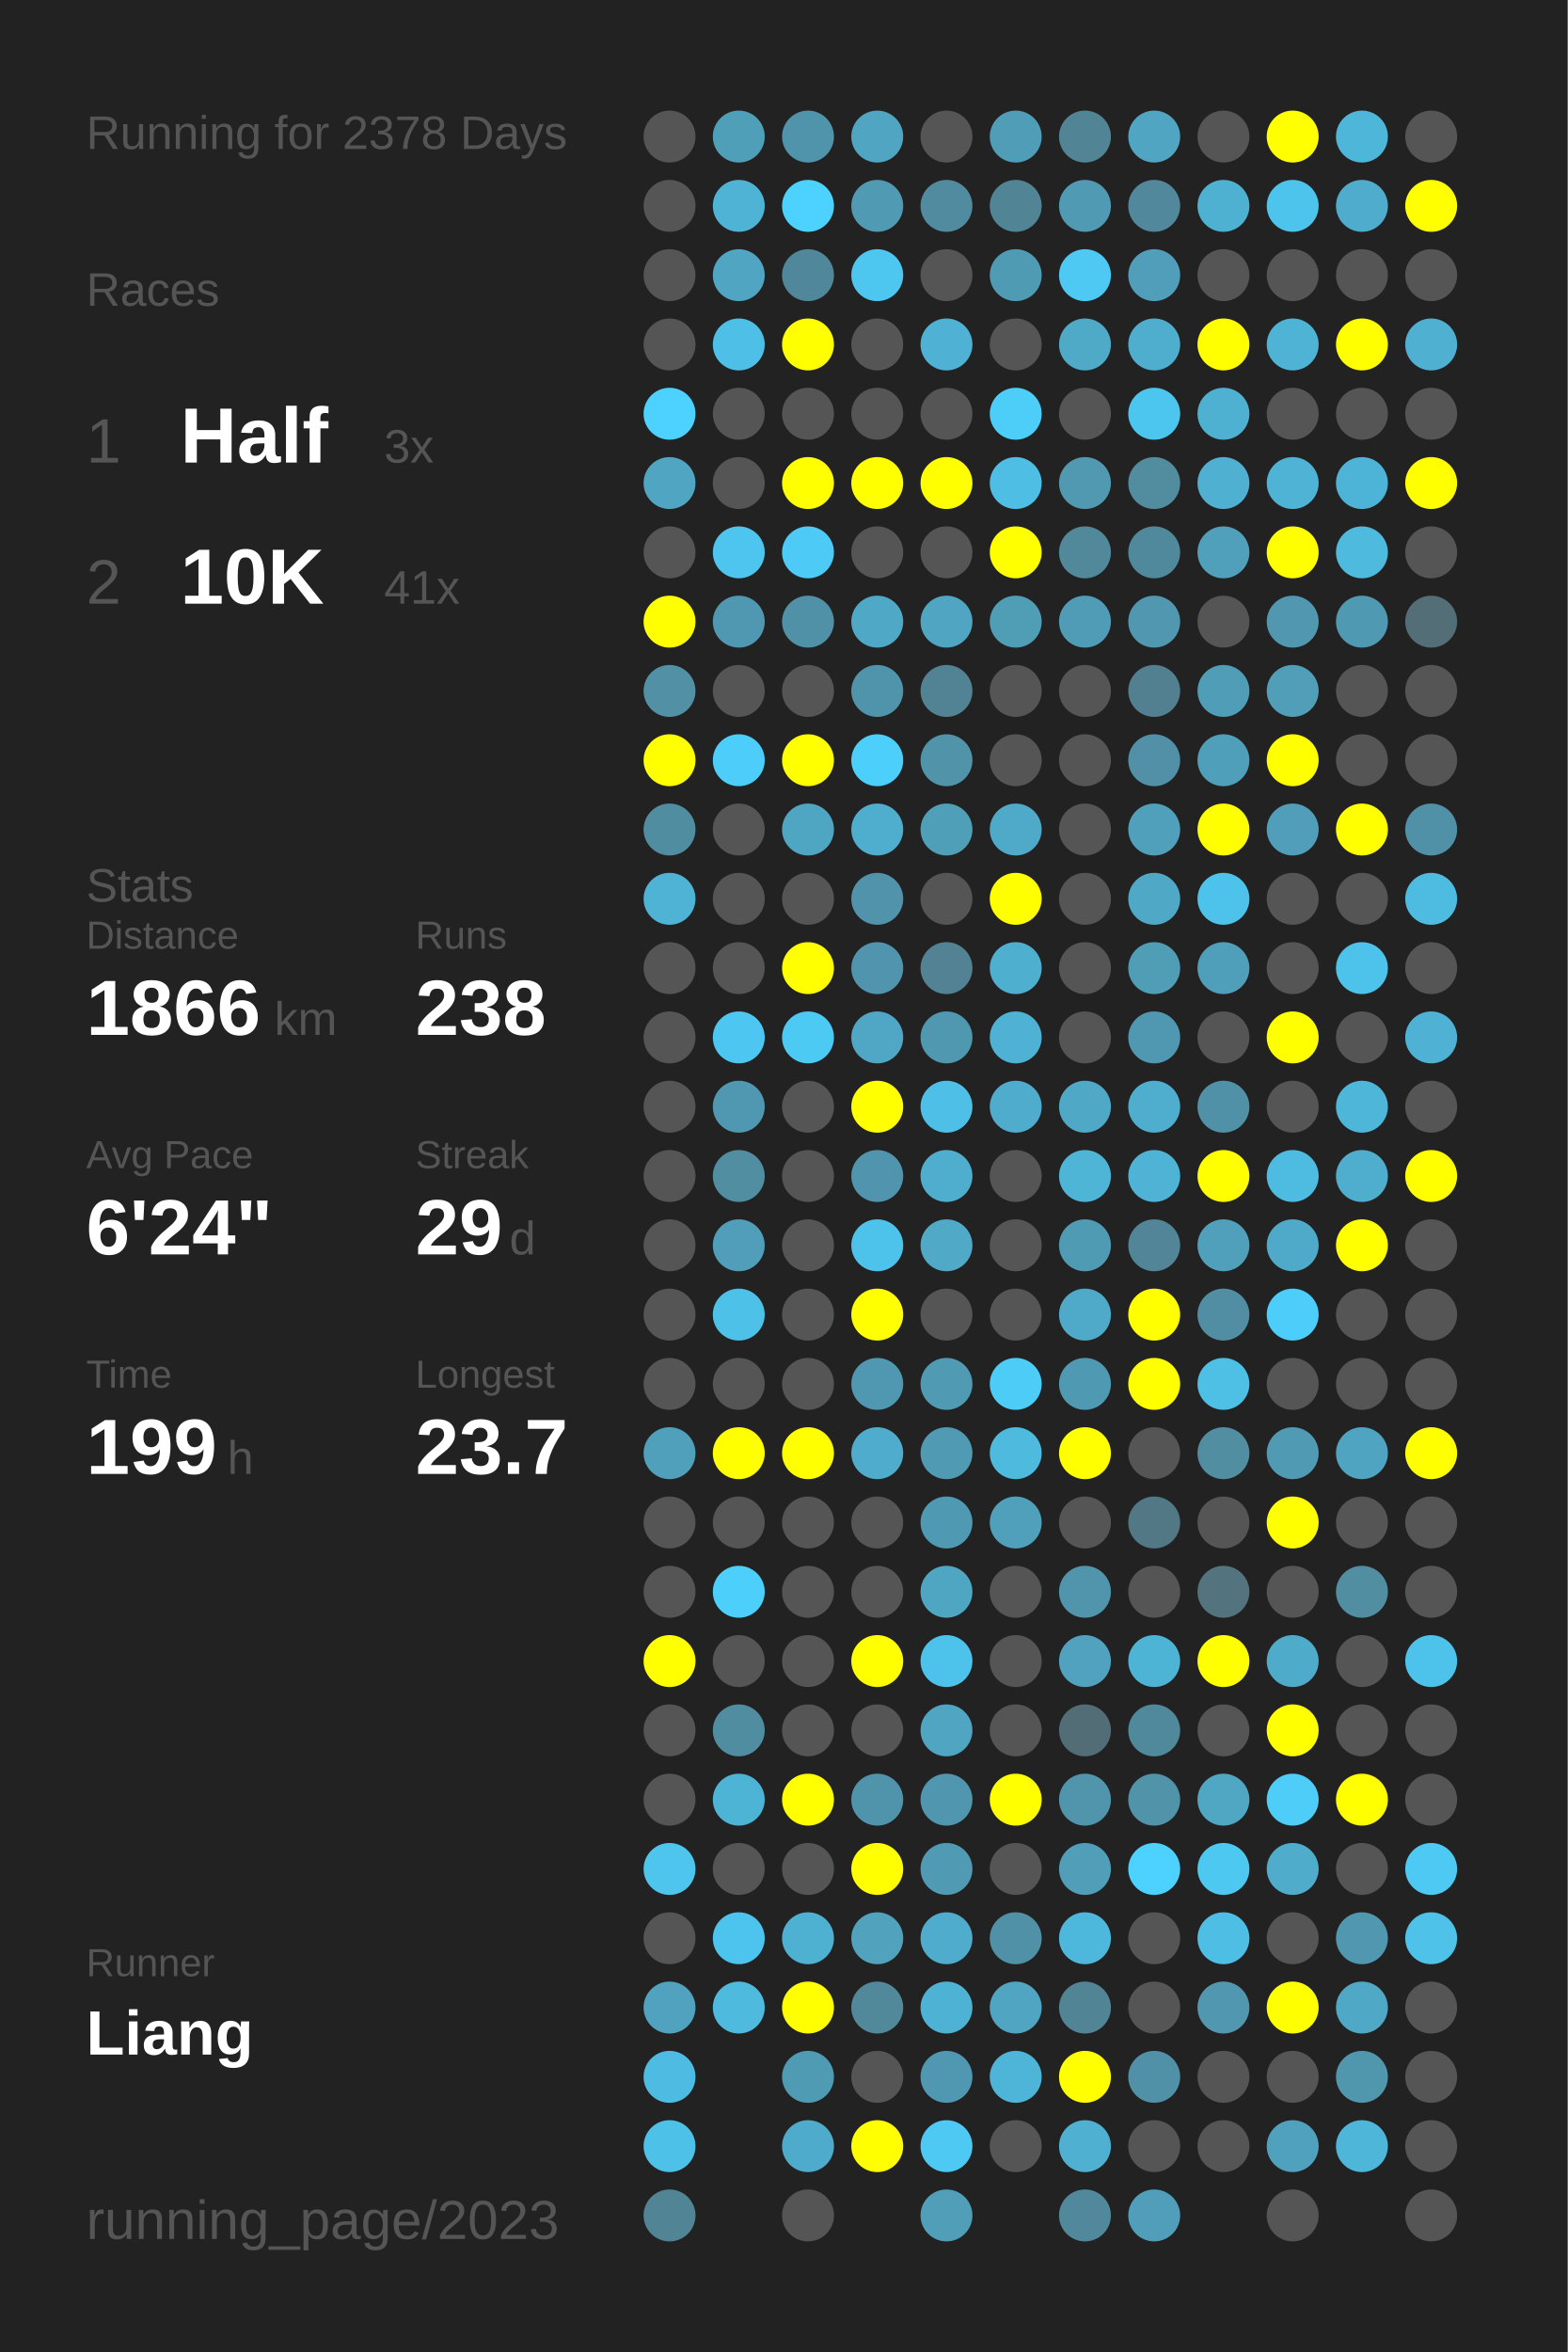
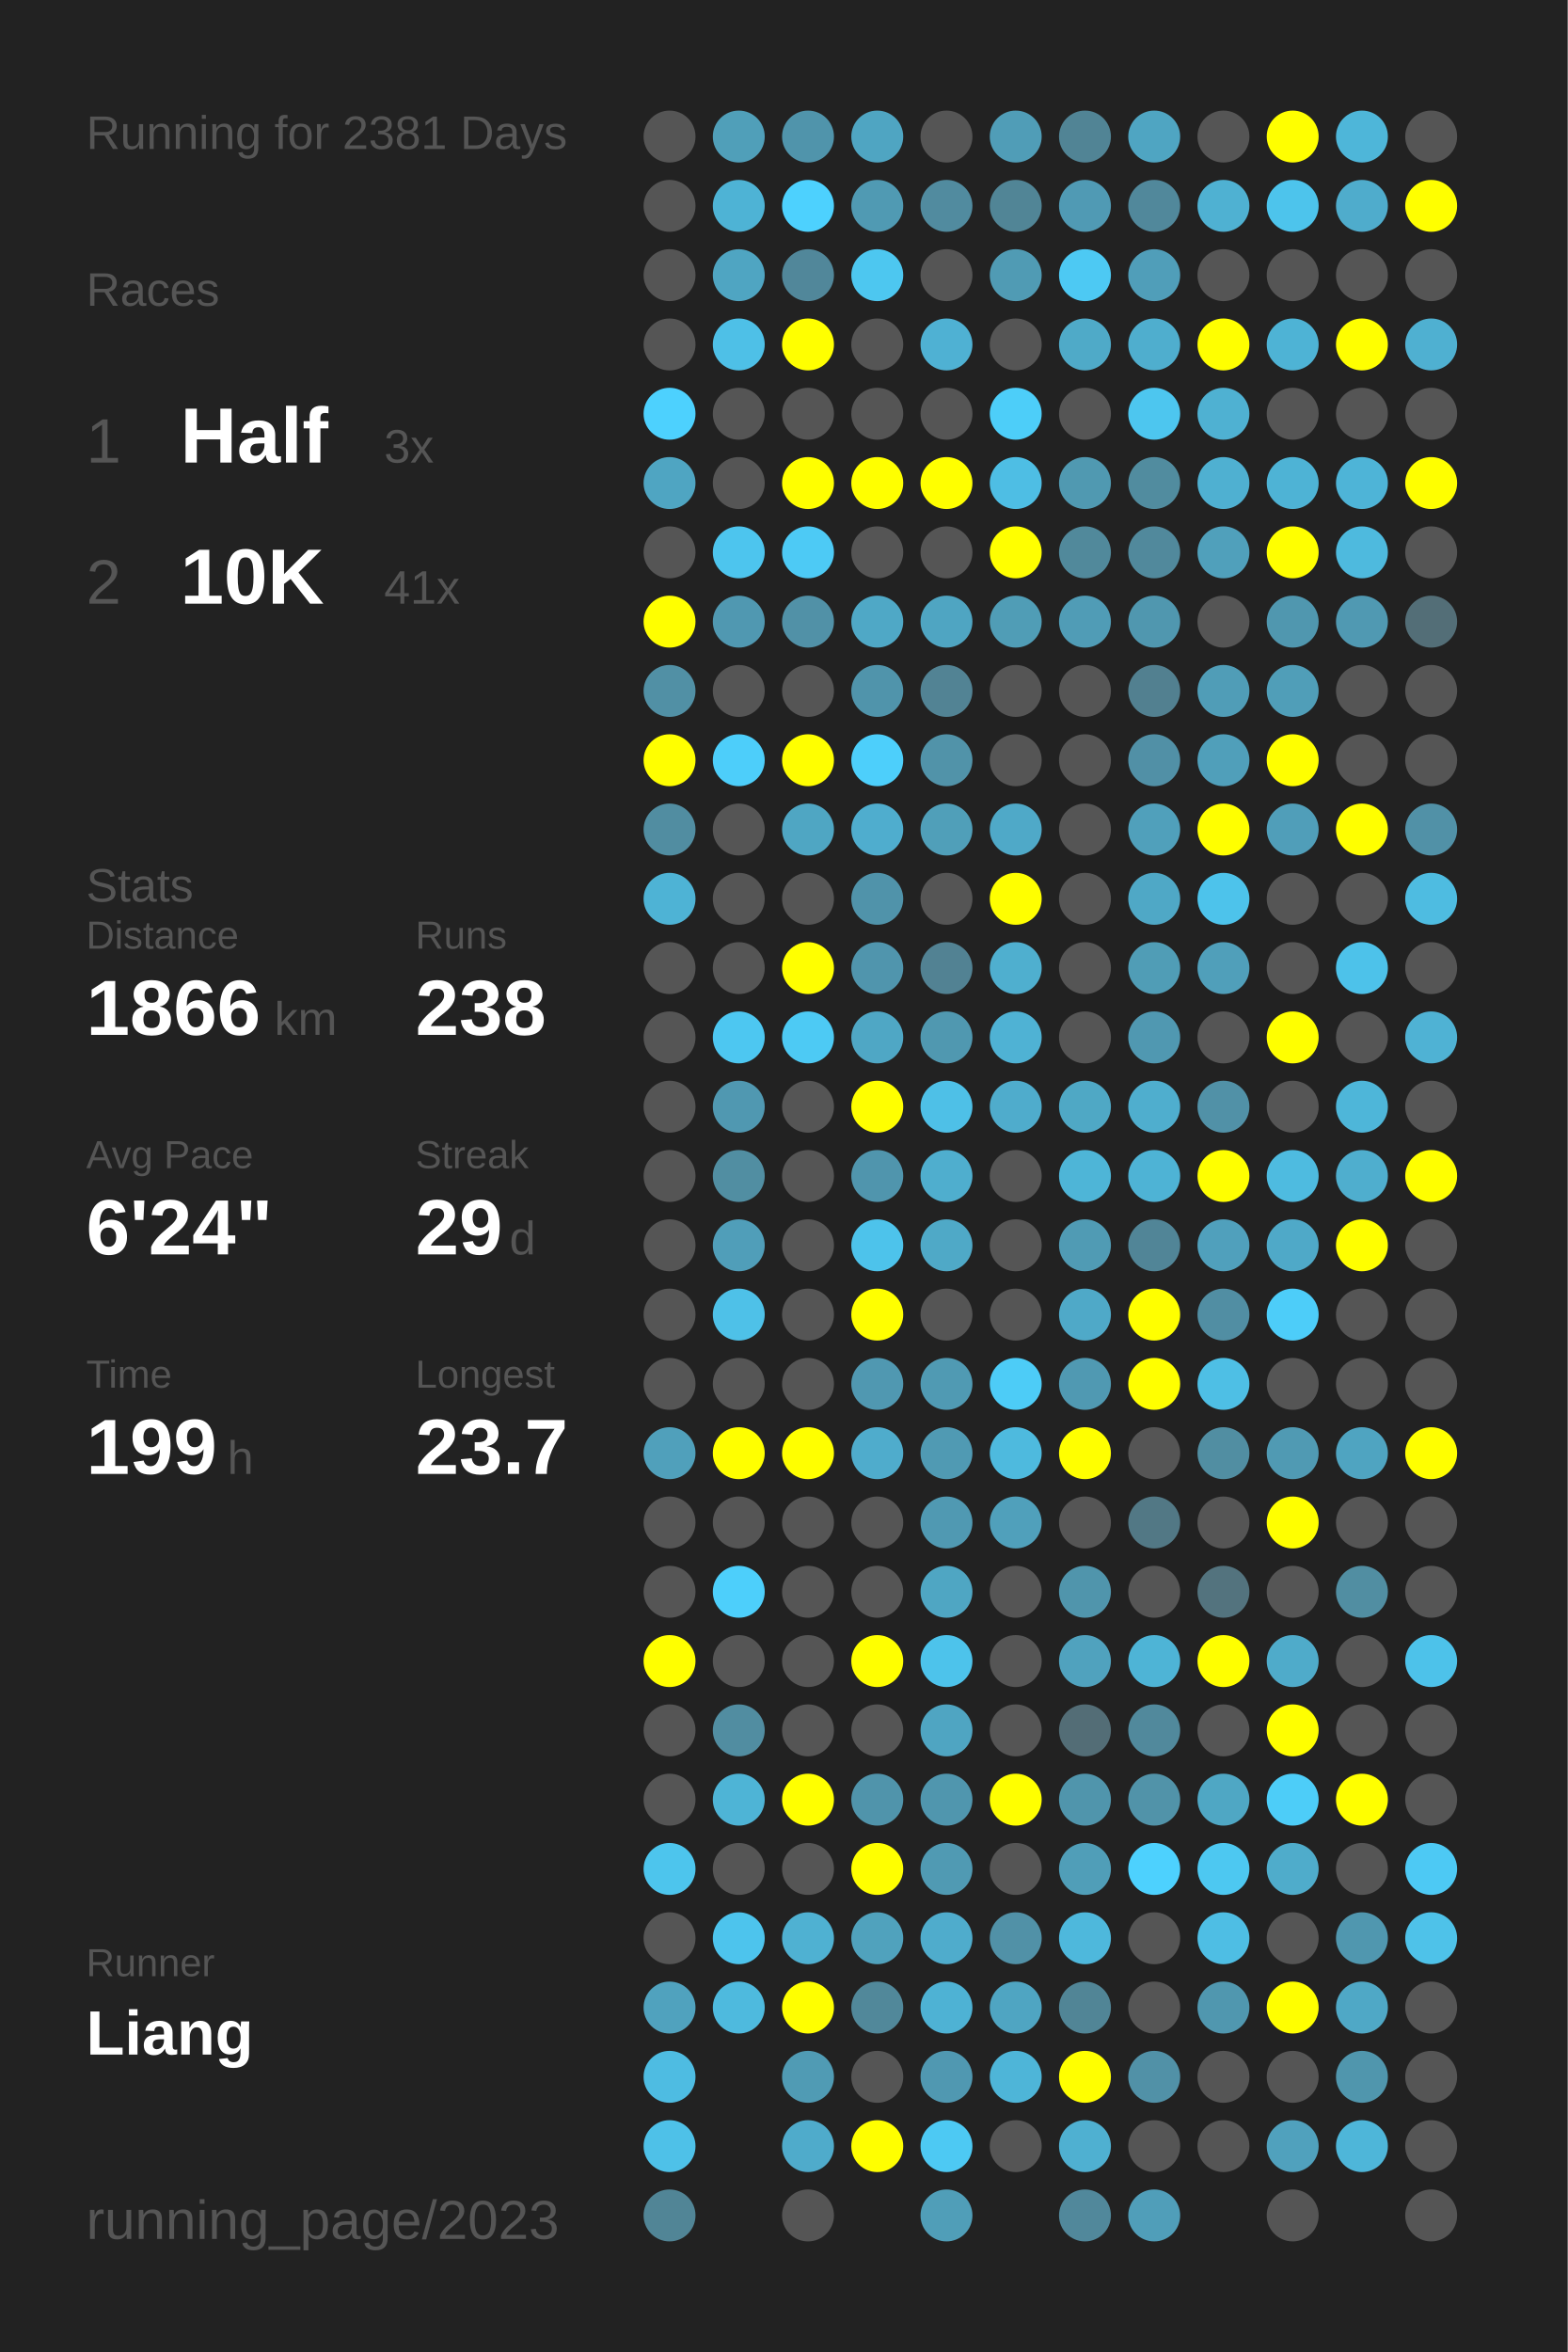
<svg xmlns="http://www.w3.org/2000/svg" baseProfile="full" height="300mm" version="1.1" viewBox="0,0,200,300" width="200mm">
  <defs />
  <rect fill="#222222" height="300" width="200" x="0" y="0" />
-   <text fill="#555555" style="font-size:6px; font-family:Arial;" x="11" y="19">Running for 2378 Days</text>
+   <text fill="#555555" style="font-size:6px; font-family:Arial;" x="11" y="19">Running for 2381 Days</text>
  <text fill="#555555" style="font-size:6px; font-family:Arial;" x="11" y="39">Races</text>
  <text fill="#555555" style="font-size:8px; font-family:Arial;" x="11" y="59">1</text>
  <text fill="#FFFFFF" style="font-size:10px; font-family:Arial; font-weight:bold;" x="23" y="59">Half</text>
  <text fill="#555555" style="font-size:6px; font-family:Arial;" x="49" y="59">3x</text>
  <text fill="#555555" style="font-size:8px; font-family:Arial;" x="11" y="77">2</text>
  <text fill="#FFFFFF" style="font-size:10px; font-family:Arial; font-weight:bold;" x="23" y="77">10K</text>
  <text fill="#555555" style="font-size:6px; font-family:Arial;" x="49" y="77">41x</text>
  <text fill="#555555" style="font-size:6px; font-family:Arial;" x="11" y="115">Stats</text>
  <text fill="#555555" style="font-size:5px; font-family:Arial;" x="11" y="121">Distance</text>
  <text fill="#FFFFFF" style="font-size:10px; font-family:Arial; font-weight:bold;" x="11" y="132">1866</text>
  <text fill="#555555" style="font-size:6px; font-family:Arial;" x="35" y="132">km</text>
  <text fill="#555555" style="font-size:5px; font-family:Arial;" x="53" y="121">Runs</text>
  <text fill="#FFFFFF" style="font-size:10px; font-family:Arial; font-weight:bold;" x="53" y="132">238</text>
  <text fill="#555555" style="font-size:5px; font-family:Arial;" x="11" y="149">Avg Pace</text>
  <text fill="#FFFFFF" style="font-size:10px; font-family:Arial; font-weight:bold;" x="11" y="160">6'24"</text>
  <text fill="#555555" style="font-size:5px; font-family:Arial;" x="53" y="149">Streak</text>
  <text fill="#FFFFFF" style="font-size:10px; font-family:Arial; font-weight:bold;" x="53" y="160">29</text>
  <text fill="#555555" style="font-size:6px; font-family:Arial;" x="65" y="160">d</text>
  <text fill="#555555" style="font-size:5px; font-family:Arial;" x="11" y="177">Time</text>
  <text fill="#FFFFFF" style="font-size:10px; font-family:Arial; font-weight:bold;" x="11" y="188">199</text>
  <text fill="#555555" style="font-size:6px; font-family:Arial;" x="29" y="188">h</text>
  <text fill="#555555" style="font-size:5px; font-family:Arial;" x="53" y="177">Longest</text>
  <text fill="#FFFFFF" style="font-size:10px; font-family:Arial; font-weight:bold;" x="53" y="188">23.7</text>
  <text fill="#555555" style="font-size:5px; font-family:Arial;" x="11" y="252.065">Runner</text>
  <text fill="#FFFFFF" style="font-size:8px; font-family:Arial; font-weight:bold;" x="11" y="262.065">Liang</text>
  <text fill="#555555" style="font-size:7px; font-family:Arial;" x="11" y="285.581">running_page/2023</text>
  <circle cx="85.417" cy="17.419" fill="#555555" r="3.312" />
  <circle cx="85.417" cy="26.258" fill="#555555" r="3.312" />
  <circle cx="85.417" cy="35.097" fill="#555555" r="3.312" />
  <circle cx="85.417" cy="43.935" fill="#555555" r="3.312" />
  <circle cx="85.417" cy="52.774" fill="#4dd1fe" r="3.312" />
  <circle cx="85.417" cy="61.613" fill="#4fa5c2" r="3.312" />
  <circle cx="85.417" cy="70.452" fill="#555555" r="3.312" />
  <circle cx="85.417" cy="79.29" fill="#FFFF00" r="3.312" />
  <circle cx="85.417" cy="88.129" fill="#5190a5" r="3.312" />
  <circle cx="85.417" cy="96.968" fill="#FFFF00" r="3.312" />
  <circle cx="85.417" cy="105.806" fill="#518da1" r="3.312" />
  <circle cx="85.417" cy="114.645" fill="#4eb3d5" r="3.312" />
  <circle cx="85.417" cy="123.484" fill="#555555" r="3.312" />
  <circle cx="85.417" cy="132.323" fill="#555555" r="3.312" />
  <circle cx="85.417" cy="141.161" fill="#555555" r="3.312" />
  <circle cx="85.417" cy="150" fill="#555555" r="3.312" />
  <circle cx="85.417" cy="158.839" fill="#555555" r="3.312" />
  <circle cx="85.417" cy="167.677" fill="#555555" r="3.312" />
  <circle cx="85.417" cy="176.516" fill="#555555" r="3.312" />
  <circle cx="85.417" cy="185.355" fill="#50a0bb" r="3.312" />
  <circle cx="85.417" cy="194.194" fill="#555555" r="3.312" />
  <circle cx="85.417" cy="203.032" fill="#555555" r="3.312" />
  <circle cx="85.417" cy="211.871" fill="#FFFF00" r="3.312" />
  <circle cx="85.417" cy="220.71" fill="#555555" r="3.312" />
  <circle cx="85.417" cy="229.548" fill="#555555" r="3.312" />
  <circle cx="85.417" cy="238.387" fill="#4dc5ed" r="3.312" />
  <circle cx="85.417" cy="247.226" fill="#555555" r="3.312" />
  <circle cx="85.417" cy="256.065" fill="#50a2be" r="3.312" />
  <circle cx="85.417" cy="264.903" fill="#4ebce2" r="3.312" />
  <circle cx="85.417" cy="273.742" fill="#4ec1e8" r="3.312" />
  <circle cx="85.417" cy="282.581" fill="#518596" r="3.312" />
  <circle cx="94.25" cy="17.419" fill="#509fb9" r="3.312" />
  <circle cx="94.25" cy="26.258" fill="#4eb3d5" r="3.312" />
  <circle cx="94.25" cy="35.097" fill="#4fa5c2" r="3.312" />
  <circle cx="94.25" cy="43.935" fill="#4ec0e7" r="3.312" />
  <circle cx="94.25" cy="52.774" fill="#555555" r="3.312" />
  <circle cx="94.25" cy="61.613" fill="#555555" r="3.312" />
  <circle cx="94.25" cy="70.452" fill="#4dc5ee" r="3.312" />
  <circle cx="94.25" cy="79.29" fill="#5098b1" r="3.312" />
  <circle cx="94.25" cy="88.129" fill="#555555" r="3.312" />
  <circle cx="94.25" cy="96.968" fill="#4dcefa" r="3.312" />
  <circle cx="94.25" cy="105.806" fill="#555555" r="3.312" />
  <circle cx="94.25" cy="114.645" fill="#555555" r="3.312" />
  <circle cx="94.25" cy="123.484" fill="#555555" r="3.312" />
  <circle cx="94.25" cy="132.323" fill="#4dc7f1" r="3.312" />
  <circle cx="94.25" cy="141.161" fill="#5098b1" r="3.312" />
  <circle cx="94.25" cy="150" fill="#518ea2" r="3.312" />
  <circle cx="94.25" cy="158.839" fill="#509eb9" r="3.312" />
  <circle cx="94.25" cy="167.677" fill="#4ec1e8" r="3.312" />
  <circle cx="94.25" cy="176.516" fill="#555555" r="3.312" />
  <circle cx="94.25" cy="185.355" fill="#FFFF00" r="3.312" />
  <circle cx="94.25" cy="194.194" fill="#555555" r="3.312" />
  <circle cx="94.25" cy="203.032" fill="#4dcffb" r="3.312" />
  <circle cx="94.25" cy="211.871" fill="#555555" r="3.312" />
  <circle cx="94.25" cy="220.71" fill="#518da1" r="3.312" />
  <circle cx="94.25" cy="229.548" fill="#4eb4d6" r="3.312" />
  <circle cx="94.25" cy="238.387" fill="#555555" r="3.312" />
  <circle cx="94.25" cy="247.226" fill="#4dc4ed" r="3.312" />
  <circle cx="94.25" cy="256.065" fill="#4ebade" r="3.312" />
  <circle cx="103.083" cy="17.419" fill="#5094ab" r="3.312" />
  <circle cx="103.083" cy="26.258" fill="#4dd1fe" r="3.312" />
  <circle cx="103.083" cy="35.097" fill="#51879a" r="3.312" />
  <circle cx="103.083" cy="43.935" fill="#FFFF00" r="3.312" />
  <circle cx="103.083" cy="52.774" fill="#555555" r="3.312" />
  <circle cx="103.083" cy="61.613" fill="#FFFF00" r="3.312" />
  <circle cx="103.083" cy="70.452" fill="#4dcaf5" r="3.312" />
  <circle cx="103.083" cy="79.29" fill="#5191a7" r="3.312" />
  <circle cx="103.083" cy="88.129" fill="#555555" r="3.312" />
  <circle cx="103.083" cy="96.968" fill="#FFFF00" r="3.312" />
  <circle cx="103.083" cy="105.806" fill="#4fa6c3" r="3.312" />
  <circle cx="103.083" cy="114.645" fill="#555555" r="3.312" />
  <circle cx="103.083" cy="123.484" fill="#FFFF00" r="3.312" />
  <circle cx="103.083" cy="132.323" fill="#4dcaf4" r="3.312" />
  <circle cx="103.083" cy="141.161" fill="#555555" r="3.312" />
  <circle cx="103.083" cy="150" fill="#555555" r="3.312" />
  <circle cx="103.083" cy="158.839" fill="#555555" r="3.312" />
  <circle cx="103.083" cy="167.677" fill="#555555" r="3.312" />
  <circle cx="103.083" cy="176.516" fill="#555555" r="3.312" />
  <circle cx="103.083" cy="185.355" fill="#FFFF00" r="3.312" />
  <circle cx="103.083" cy="194.194" fill="#555555" r="3.312" />
  <circle cx="103.083" cy="203.032" fill="#555555" r="3.312" />
  <circle cx="103.083" cy="211.871" fill="#555555" r="3.312" />
  <circle cx="103.083" cy="220.71" fill="#555555" r="3.312" />
  <circle cx="103.083" cy="229.548" fill="#FFFF00" r="3.312" />
  <circle cx="103.083" cy="238.387" fill="#555555" r="3.312" />
  <circle cx="103.083" cy="247.226" fill="#4fb1d2" r="3.312" />
  <circle cx="103.083" cy="256.065" fill="#FFFF00" r="3.312" />
  <circle cx="103.083" cy="264.903" fill="#509bb4" r="3.312" />
  <circle cx="103.083" cy="273.742" fill="#4fabcb" r="3.312" />
  <circle cx="103.083" cy="282.581" fill="#555555" r="3.312" />
  <circle cx="111.917" cy="17.419" fill="#4fa5c2" r="3.312" />
  <circle cx="111.917" cy="26.258" fill="#509ab3" r="3.312" />
  <circle cx="111.917" cy="35.097" fill="#4dc7f0" r="3.312" />
  <circle cx="111.917" cy="43.935" fill="#555555" r="3.312" />
  <circle cx="111.917" cy="52.774" fill="#555555" r="3.312" />
  <circle cx="111.917" cy="61.613" fill="#FFFF00" r="3.312" />
  <circle cx="111.917" cy="70.452" fill="#555555" r="3.312" />
  <circle cx="111.917" cy="79.29" fill="#4fa8c6" r="3.312" />
  <circle cx="111.917" cy="88.129" fill="#5094ab" r="3.312" />
  <circle cx="111.917" cy="96.968" fill="#4dcffb" r="3.312" />
  <circle cx="111.917" cy="105.806" fill="#4fadce" r="3.312" />
  <circle cx="111.917" cy="114.645" fill="#5093aa" r="3.312" />
  <circle cx="111.917" cy="123.484" fill="#5095ad" r="3.312" />
  <circle cx="111.917" cy="132.323" fill="#4fa7c5" r="3.312" />
  <circle cx="111.917" cy="141.161" fill="#FFFF00" r="3.312" />
  <circle cx="111.917" cy="150" fill="#5095ad" r="3.312" />
  <circle cx="111.917" cy="158.839" fill="#4dc3eb" r="3.312" />
  <circle cx="111.917" cy="167.677" fill="#FFFF00" r="3.312" />
  <circle cx="111.917" cy="176.516" fill="#5098b1" r="3.312" />
  <circle cx="111.917" cy="185.355" fill="#4faccc" r="3.312" />
  <circle cx="111.917" cy="194.194" fill="#555555" r="3.312" />
  <circle cx="111.917" cy="203.032" fill="#555555" r="3.312" />
  <circle cx="111.917" cy="211.871" fill="#FFFF00" r="3.312" />
  <circle cx="111.917" cy="220.71" fill="#555555" r="3.312" />
  <circle cx="111.917" cy="229.548" fill="#5094ab" r="3.312" />
  <circle cx="111.917" cy="238.387" fill="#FFFF00" r="3.312" />
  <circle cx="111.917" cy="247.226" fill="#50a2bd" r="3.312" />
  <circle cx="111.917" cy="256.065" fill="#51889a" r="3.312" />
  <circle cx="111.917" cy="264.903" fill="#555555" r="3.312" />
  <circle cx="111.917" cy="273.742" fill="#FFFF00" r="3.312" />
  <circle cx="120.75" cy="17.419" fill="#555555" r="3.312" />
  <circle cx="120.75" cy="26.258" fill="#518b9f" r="3.312" />
  <circle cx="120.75" cy="35.097" fill="#555555" r="3.312" />
  <circle cx="120.75" cy="43.935" fill="#4fb1d3" r="3.312" />
  <circle cx="120.75" cy="52.774" fill="#555555" r="3.312" />
  <circle cx="120.75" cy="61.613" fill="#FFFF00" r="3.312" />
  <circle cx="120.75" cy="70.452" fill="#555555" r="3.312" />
  <circle cx="120.75" cy="79.29" fill="#4fa5c2" r="3.312" />
  <circle cx="120.75" cy="88.129" fill="#528394" r="3.312" />
  <circle cx="120.75" cy="96.968" fill="#5193a9" r="3.312" />
  <circle cx="120.75" cy="105.806" fill="#509fb9" r="3.312" />
  <circle cx="120.75" cy="114.645" fill="#555555" r="3.312" />
  <circle cx="120.75" cy="123.484" fill="#528293" r="3.312" />
  <circle cx="120.75" cy="132.323" fill="#5098b0" r="3.312" />
  <circle cx="120.75" cy="141.161" fill="#4ec0e7" r="3.312" />
  <circle cx="120.75" cy="150" fill="#4faece" r="3.312" />
  <circle cx="120.75" cy="158.839" fill="#4fa9c7" r="3.312" />
  <circle cx="120.75" cy="167.677" fill="#555555" r="3.312" />
  <circle cx="120.75" cy="176.516" fill="#509ab3" r="3.312" />
  <circle cx="120.75" cy="185.355" fill="#509ab3" r="3.312" />
  <circle cx="120.75" cy="194.194" fill="#5099b2" r="3.312" />
  <circle cx="120.75" cy="203.032" fill="#4fa6c3" r="3.312" />
  <circle cx="120.75" cy="211.871" fill="#4dc3eb" r="3.312" />
  <circle cx="120.75" cy="220.71" fill="#4fa5c2" r="3.312" />
  <circle cx="120.75" cy="229.548" fill="#5096ae" r="3.312" />
  <circle cx="120.75" cy="238.387" fill="#509ab3" r="3.312" />
  <circle cx="120.75" cy="247.226" fill="#4faccc" r="3.312" />
  <circle cx="120.75" cy="256.065" fill="#4eb2d4" r="3.312" />
  <circle cx="120.75" cy="264.903" fill="#5098b1" r="3.312" />
  <circle cx="120.75" cy="273.742" fill="#4dc9f3" r="3.312" />
  <circle cx="120.75" cy="282.581" fill="#509eb8" r="3.312" />
  <circle cx="129.583" cy="17.419" fill="#509db7" r="3.312" />
  <circle cx="129.583" cy="26.258" fill="#518596" r="3.312" />
  <circle cx="129.583" cy="35.097" fill="#509bb4" r="3.312" />
  <circle cx="129.583" cy="43.935" fill="#555555" r="3.312" />
  <circle cx="129.583" cy="52.774" fill="#4dcef9" r="3.312" />
  <circle cx="129.583" cy="61.613" fill="#4ebee4" r="3.312" />
  <circle cx="129.583" cy="70.452" fill="#FFFF00" r="3.312" />
  <circle cx="129.583" cy="79.29" fill="#509db6" r="3.312" />
  <circle cx="129.583" cy="88.129" fill="#555555" r="3.312" />
  <circle cx="129.583" cy="96.968" fill="#555555" r="3.312" />
  <circle cx="129.583" cy="105.806" fill="#4fa9c8" r="3.312" />
  <circle cx="129.583" cy="114.645" fill="#FFFF00" r="3.312" />
  <circle cx="129.583" cy="123.484" fill="#4fafcf" r="3.312" />
  <circle cx="129.583" cy="132.323" fill="#4fb2d4" r="3.312" />
  <circle cx="129.583" cy="141.161" fill="#4faccc" r="3.312" />
  <circle cx="129.583" cy="150" fill="#555555" r="3.312" />
  <circle cx="129.583" cy="158.839" fill="#555555" r="3.312" />
  <circle cx="129.583" cy="167.677" fill="#555555" r="3.312" />
  <circle cx="129.583" cy="176.516" fill="#4dccf7" r="3.312" />
  <circle cx="129.583" cy="185.355" fill="#4ebade" r="3.312" />
  <circle cx="129.583" cy="194.194" fill="#50a0bb" r="3.312" />
  <circle cx="129.583" cy="203.032" fill="#555555" r="3.312" />
  <circle cx="129.583" cy="211.871" fill="#555555" r="3.312" />
  <circle cx="129.583" cy="220.71" fill="#555555" r="3.312" />
  <circle cx="129.583" cy="229.548" fill="#FFFF00" r="3.312" />
  <circle cx="129.583" cy="238.387" fill="#555555" r="3.312" />
  <circle cx="129.583" cy="247.226" fill="#5191a7" r="3.312" />
  <circle cx="129.583" cy="256.065" fill="#4fa5c2" r="3.312" />
  <circle cx="129.583" cy="264.903" fill="#4eb5d8" r="3.312" />
  <circle cx="129.583" cy="273.742" fill="#555555" r="3.312" />
  <circle cx="138.417" cy="17.419" fill="#518495" r="3.312" />
  <circle cx="138.417" cy="26.258" fill="#509ab4" r="3.312" />
  <circle cx="138.417" cy="35.097" fill="#4dc9f3" r="3.312" />
  <circle cx="138.417" cy="43.935" fill="#4faac8" r="3.312" />
  <circle cx="138.417" cy="52.774" fill="#555555" r="3.312" />
  <circle cx="138.417" cy="61.613" fill="#5099b1" r="3.312" />
  <circle cx="138.417" cy="70.452" fill="#51899b" r="3.312" />
  <circle cx="138.417" cy="79.29" fill="#509cb6" r="3.312" />
  <circle cx="138.417" cy="88.129" fill="#555555" r="3.312" />
  <circle cx="138.417" cy="96.968" fill="#555555" r="3.312" />
  <circle cx="138.417" cy="105.806" fill="#555555" r="3.312" />
  <circle cx="138.417" cy="114.645" fill="#555555" r="3.312" />
  <circle cx="138.417" cy="123.484" fill="#555555" r="3.312" />
  <circle cx="138.417" cy="132.323" fill="#555555" r="3.312" />
  <circle cx="138.417" cy="141.161" fill="#4fa8c5" r="3.312" />
  <circle cx="138.417" cy="150" fill="#4eb5d7" r="3.312" />
  <circle cx="138.417" cy="158.839" fill="#509bb4" r="3.312" />
  <circle cx="138.417" cy="167.677" fill="#4fa9c8" r="3.312" />
  <circle cx="138.417" cy="176.516" fill="#5099b2" r="3.312" />
  <circle cx="138.417" cy="185.355" fill="#FFFF00" r="3.312" />
  <circle cx="138.417" cy="194.194" fill="#555555" r="3.312" />
  <circle cx="138.417" cy="203.032" fill="#5095ac" r="3.312" />
  <circle cx="138.417" cy="211.871" fill="#50a2be" r="3.312" />
  <circle cx="138.417" cy="220.71" fill="#536d76" r="3.312" />
  <circle cx="138.417" cy="229.548" fill="#5095ac" r="3.312" />
  <circle cx="138.417" cy="238.387" fill="#509eb8" r="3.312" />
  <circle cx="138.417" cy="247.226" fill="#4eb8dc" r="3.312" />
  <circle cx="138.417" cy="256.065" fill="#518596" r="3.312" />
  <circle cx="138.417" cy="264.903" fill="#FFFF00" r="3.312" />
  <circle cx="138.417" cy="273.742" fill="#4fb0d1" r="3.312" />
  <circle cx="138.417" cy="282.581" fill="#51889b" r="3.312" />
  <circle cx="147.25" cy="17.419" fill="#4fa5c2" r="3.312" />
  <circle cx="147.25" cy="26.258" fill="#51889b" r="3.312" />
  <circle cx="147.25" cy="35.097" fill="#509eb9" r="3.312" />
  <circle cx="147.25" cy="43.935" fill="#4faece" r="3.312" />
  <circle cx="147.25" cy="52.774" fill="#4dc6ef" r="3.312" />
  <circle cx="147.25" cy="61.613" fill="#518c9f" r="3.312" />
  <circle cx="147.25" cy="70.452" fill="#51899c" r="3.312" />
  <circle cx="147.25" cy="79.29" fill="#5097af" r="3.312" />
  <circle cx="147.25" cy="88.129" fill="#528090" r="3.312" />
  <circle cx="147.25" cy="96.968" fill="#5190a6" r="3.312" />
  <circle cx="147.25" cy="105.806" fill="#50a0bb" r="3.312" />
  <circle cx="147.25" cy="114.645" fill="#4fa8c6" r="3.312" />
  <circle cx="147.25" cy="123.484" fill="#509db6" r="3.312" />
  <circle cx="147.25" cy="132.323" fill="#5098b1" r="3.312" />
  <circle cx="147.25" cy="141.161" fill="#4faece" r="3.312" />
  <circle cx="147.25" cy="150" fill="#4eb3d5" r="3.312" />
  <circle cx="147.25" cy="158.839" fill="#518597" r="3.312" />
  <circle cx="147.25" cy="167.677" fill="#FFFF00" r="3.312" />
  <circle cx="147.25" cy="176.516" fill="#FFFF00" r="3.312" />
  <circle cx="147.25" cy="185.355" fill="#555555" r="3.312" />
  <circle cx="147.25" cy="194.194" fill="#527885" r="3.312" />
  <circle cx="147.25" cy="203.032" fill="#555555" r="3.312" />
  <circle cx="147.25" cy="211.871" fill="#4eb4d6" r="3.312" />
  <circle cx="147.25" cy="220.71" fill="#51899c" r="3.312" />
  <circle cx="147.25" cy="229.548" fill="#5193a9" r="3.312" />
  <circle cx="147.25" cy="238.387" fill="#4dd1fe" r="3.312" />
  <circle cx="147.25" cy="247.226" fill="#555555" r="3.312" />
  <circle cx="147.25" cy="256.065" fill="#555555" r="3.312" />
  <circle cx="147.25" cy="264.903" fill="#5191a7" r="3.312" />
  <circle cx="147.25" cy="273.742" fill="#555555" r="3.312" />
  <circle cx="147.25" cy="282.581" fill="#509eb9" r="3.312" />
  <circle cx="156.083" cy="17.419" fill="#555555" r="3.312" />
  <circle cx="156.083" cy="26.258" fill="#4fb1d2" r="3.312" />
  <circle cx="156.083" cy="35.097" fill="#555555" r="3.312" />
  <circle cx="156.083" cy="43.935" fill="#FFFF00" r="3.312" />
  <circle cx="156.083" cy="52.774" fill="#4fb1d2" r="3.312" />
  <circle cx="156.083" cy="61.613" fill="#4fb0d1" r="3.312" />
  <circle cx="156.083" cy="70.452" fill="#50a0bb" r="3.312" />
  <circle cx="156.083" cy="79.29" fill="#555555" r="3.312" />
  <circle cx="156.083" cy="88.129" fill="#509db7" r="3.312" />
  <circle cx="156.083" cy="96.968" fill="#509fba" r="3.312" />
  <circle cx="156.083" cy="105.806" fill="#FFFF00" r="3.312" />
  <circle cx="156.083" cy="114.645" fill="#4dc3eb" r="3.312" />
  <circle cx="156.083" cy="123.484" fill="#509fba" r="3.312" />
  <circle cx="156.083" cy="132.323" fill="#555555" r="3.312" />
  <circle cx="156.083" cy="141.161" fill="#5191a7" r="3.312" />
  <circle cx="156.083" cy="150" fill="#FFFF00" r="3.312" />
  <circle cx="156.083" cy="158.839" fill="#50a0bc" r="3.312" />
  <circle cx="156.083" cy="167.677" fill="#518ea3" r="3.312" />
  <circle cx="156.083" cy="176.516" fill="#4ebfe5" r="3.312" />
  <circle cx="156.083" cy="185.355" fill="#518ea2" r="3.312" />
  <circle cx="156.083" cy="194.194" fill="#555555" r="3.312" />
  <circle cx="156.083" cy="203.032" fill="#53737e" r="3.312" />
  <circle cx="156.083" cy="211.871" fill="#FFFF00" r="3.312" />
  <circle cx="156.083" cy="220.71" fill="#555555" r="3.312" />
  <circle cx="156.083" cy="229.548" fill="#4fa7c4" r="3.312" />
  <circle cx="156.083" cy="238.387" fill="#4dc8f1" r="3.312" />
  <circle cx="156.083" cy="247.226" fill="#4ebee4" r="3.312" />
  <circle cx="156.083" cy="256.065" fill="#5097af" r="3.312" />
  <circle cx="156.083" cy="264.903" fill="#555555" r="3.312" />
  <circle cx="156.083" cy="273.742" fill="#555555" r="3.312" />
  <circle cx="164.917" cy="17.419" fill="#FFFF00" r="3.312" />
  <circle cx="164.917" cy="26.258" fill="#4dc4ec" r="3.312" />
  <circle cx="164.917" cy="35.097" fill="#555555" r="3.312" />
  <circle cx="164.917" cy="43.935" fill="#4eb3d5" r="3.312" />
  <circle cx="164.917" cy="52.774" fill="#555555" r="3.312" />
  <circle cx="164.917" cy="61.613" fill="#4eb3d5" r="3.312" />
  <circle cx="164.917" cy="70.452" fill="#FFFF00" r="3.312" />
  <circle cx="164.917" cy="79.29" fill="#5097af" r="3.312" />
  <circle cx="164.917" cy="88.129" fill="#509eb8" r="3.312" />
  <circle cx="164.917" cy="96.968" fill="#FFFF00" r="3.312" />
  <circle cx="164.917" cy="105.806" fill="#509eb9" r="3.312" />
  <circle cx="164.917" cy="114.645" fill="#555555" r="3.312" />
  <circle cx="164.917" cy="123.484" fill="#555555" r="3.312" />
  <circle cx="164.917" cy="132.323" fill="#FFFF00" r="3.312" />
  <circle cx="164.917" cy="141.161" fill="#555555" r="3.312" />
  <circle cx="164.917" cy="150" fill="#4ebbe0" r="3.312" />
  <circle cx="164.917" cy="158.839" fill="#4fa9c8" r="3.312" />
  <circle cx="164.917" cy="167.677" fill="#4dcdf9" r="3.312" />
  <circle cx="164.917" cy="176.516" fill="#555555" r="3.312" />
  <circle cx="164.917" cy="185.355" fill="#509ab3" r="3.312" />
  <circle cx="164.917" cy="194.194" fill="#FFFF00" r="3.312" />
  <circle cx="164.917" cy="203.032" fill="#555555" r="3.312" />
  <circle cx="164.917" cy="211.871" fill="#4fabca" r="3.312" />
  <circle cx="164.917" cy="220.71" fill="#FFFF00" r="3.312" />
  <circle cx="164.917" cy="229.548" fill="#4dcdf8" r="3.312" />
  <circle cx="164.917" cy="238.387" fill="#4faccb" r="3.312" />
  <circle cx="164.917" cy="247.226" fill="#555555" r="3.312" />
  <circle cx="164.917" cy="256.065" fill="#FFFF00" r="3.312" />
  <circle cx="164.917" cy="264.903" fill="#555555" r="3.312" />
  <circle cx="164.917" cy="273.742" fill="#50a1bd" r="3.312" />
  <circle cx="164.917" cy="282.581" fill="#555555" r="3.312" />
  <circle cx="173.75" cy="17.419" fill="#4eb6d9" r="3.312" />
  <circle cx="173.75" cy="26.258" fill="#4faccc" r="3.312" />
  <circle cx="173.75" cy="35.097" fill="#555555" r="3.312" />
  <circle cx="173.75" cy="43.935" fill="#FFFF00" r="3.312" />
  <circle cx="173.75" cy="52.774" fill="#555555" r="3.312" />
  <circle cx="173.75" cy="61.613" fill="#4eb4d7" r="3.312" />
  <circle cx="173.75" cy="70.452" fill="#4ebade" r="3.312" />
  <circle cx="173.75" cy="79.29" fill="#5099b2" r="3.312" />
  <circle cx="173.75" cy="88.129" fill="#555555" r="3.312" />
  <circle cx="173.75" cy="96.968" fill="#555555" r="3.312" />
  <circle cx="173.75" cy="105.806" fill="#FFFF00" r="3.312" />
  <circle cx="173.75" cy="114.645" fill="#555555" r="3.312" />
  <circle cx="173.75" cy="123.484" fill="#4dc2ea" r="3.312" />
  <circle cx="173.75" cy="132.323" fill="#555555" r="3.312" />
  <circle cx="173.75" cy="141.161" fill="#4eb6d9" r="3.312" />
  <circle cx="173.75" cy="150" fill="#4faece" r="3.312" />
  <circle cx="173.75" cy="158.839" fill="#FFFF00" r="3.312" />
  <circle cx="173.75" cy="167.677" fill="#555555" r="3.312" />
  <circle cx="173.75" cy="176.516" fill="#555555" r="3.312" />
  <circle cx="173.75" cy="185.355" fill="#4fa4c1" r="3.312" />
  <circle cx="173.75" cy="194.194" fill="#555555" r="3.312" />
  <circle cx="173.75" cy="203.032" fill="#518ea2" r="3.312" />
  <circle cx="173.75" cy="211.871" fill="#555555" r="3.312" />
  <circle cx="173.75" cy="220.71" fill="#555555" r="3.312" />
  <circle cx="173.75" cy="229.548" fill="#FFFF00" r="3.312" />
  <circle cx="173.75" cy="238.387" fill="#555555" r="3.312" />
  <circle cx="173.75" cy="247.226" fill="#5097af" r="3.312" />
  <circle cx="173.75" cy="256.065" fill="#4fa8c6" r="3.312" />
  <circle cx="173.75" cy="264.903" fill="#5096ad" r="3.312" />
  <circle cx="173.75" cy="273.742" fill="#4eb6d9" r="3.312" />
  <circle cx="182.583" cy="17.419" fill="#555555" r="3.312" />
  <circle cx="182.583" cy="26.258" fill="#FFFF00" r="3.312" />
  <circle cx="182.583" cy="35.097" fill="#555555" r="3.312" />
  <circle cx="182.583" cy="43.935" fill="#4fb0d1" r="3.312" />
  <circle cx="182.583" cy="52.774" fill="#555555" r="3.312" />
  <circle cx="182.583" cy="61.613" fill="#FFFF00" r="3.312" />
  <circle cx="182.583" cy="70.452" fill="#555555" r="3.312" />
  <circle cx="182.583" cy="79.29" fill="#536e77" r="3.312" />
  <circle cx="182.583" cy="88.129" fill="#555555" r="3.312" />
  <circle cx="182.583" cy="96.968" fill="#555555" r="3.312" />
  <circle cx="182.583" cy="105.806" fill="#5191a7" r="3.312" />
  <circle cx="182.583" cy="114.645" fill="#4ebce1" r="3.312" />
  <circle cx="182.583" cy="123.484" fill="#555555" r="3.312" />
  <circle cx="182.583" cy="132.323" fill="#4fb2d4" r="3.312" />
  <circle cx="182.583" cy="141.161" fill="#555555" r="3.312" />
  <circle cx="182.583" cy="150" fill="#FFFF00" r="3.312" />
  <circle cx="182.583" cy="158.839" fill="#555555" r="3.312" />
  <circle cx="182.583" cy="167.677" fill="#555555" r="3.312" />
  <circle cx="182.583" cy="176.516" fill="#555555" r="3.312" />
  <circle cx="182.583" cy="185.355" fill="#FFFF00" r="3.312" />
  <circle cx="182.583" cy="194.194" fill="#555555" r="3.312" />
  <circle cx="182.583" cy="203.032" fill="#555555" r="3.312" />
  <circle cx="182.583" cy="211.871" fill="#4dc2ea" r="3.312" />
  <circle cx="182.583" cy="220.71" fill="#555555" r="3.312" />
  <circle cx="182.583" cy="229.548" fill="#555555" r="3.312" />
  <circle cx="182.583" cy="238.387" fill="#4dc9f4" r="3.312" />
  <circle cx="182.583" cy="247.226" fill="#4ec2e9" r="3.312" />
  <circle cx="182.583" cy="256.065" fill="#555555" r="3.312" />
  <circle cx="182.583" cy="264.903" fill="#555555" r="3.312" />
  <circle cx="182.583" cy="273.742" fill="#555555" r="3.312" />
  <circle cx="182.583" cy="282.581" fill="#555555" r="3.312" />
</svg>
